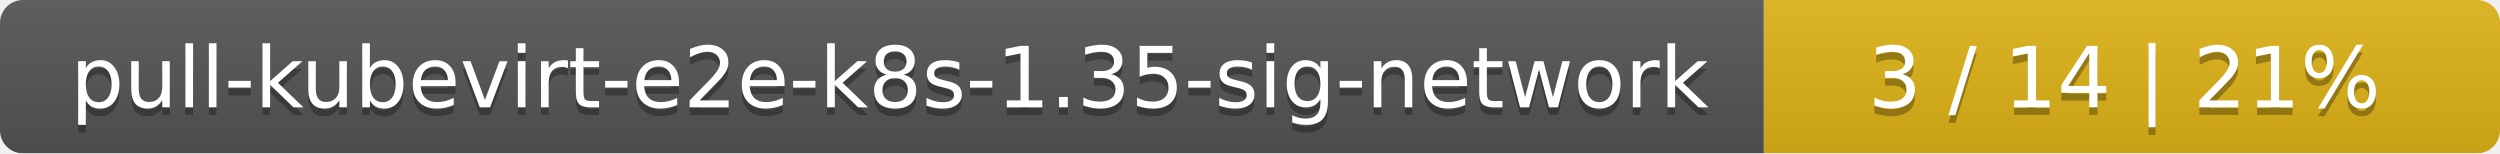
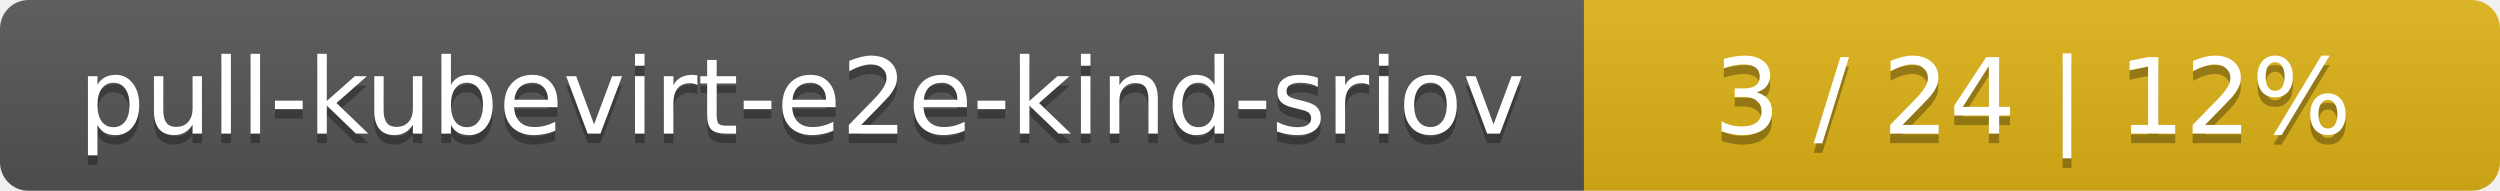
- <svg xmlns="http://www.w3.org/2000/svg" width="326" height="20">
+ <svg xmlns="http://www.w3.org/2000/svg" width="262" height="20">
  <linearGradient id="smooth" x2="0" y2="100%">
    <stop offset="0" stop-color="#bbb" stop-opacity=".1" />
    <stop offset="1" stop-opacity=".1" />
  </linearGradient>
  <mask id="round">
-     <rect width="326" height="20" rx="3" fill="#fff" />
+     <rect width="262" height="20" rx="3" fill="#fff" />
  </mask>
  <g mask="url(#round)">
-     <rect width="230" height="20" fill="#555" />
-     <rect x="230" width="96" height="20" fill="#dfb317" />
-     <rect width="326" height="20" fill="url(#smooth)" />
+     <rect width="166" height="20" fill="#555" />
+     <rect x="166" width="96" height="20" fill="#dfb317" />
+     <rect width="262" height="20" fill="url(#smooth)" />
  </g>
  <g fill="#fff" text-anchor="middle" font-family="DejaVu Sans,Verdana,Geneva,sans-serif" font-size="11">
-     <text x="116" y="15" fill="#010101" fill-opacity=".3">pull-kubevirt-e2e-k8s-1.35-sig-network</text>
-     <text x="116" y="14">pull-kubevirt-e2e-k8s-1.35-sig-network</text>
-     <text x="277" y="15" fill="#010101" fill-opacity=".3">3 / 14    |    21%</text>
-     <text x="277" y="14">3 / 14    |    21%</text>
+     <text x="84" y="15" fill="#010101" fill-opacity=".3">pull-kubevirt-e2e-kind-sriov</text>
+     <text x="84" y="14">pull-kubevirt-e2e-kind-sriov</text>
+     <text x="213" y="15" fill="#010101" fill-opacity=".3">3 / 24    |    12%</text>
+     <text x="213" y="14">3 / 24    |    12%</text>
  </g>
</svg>
